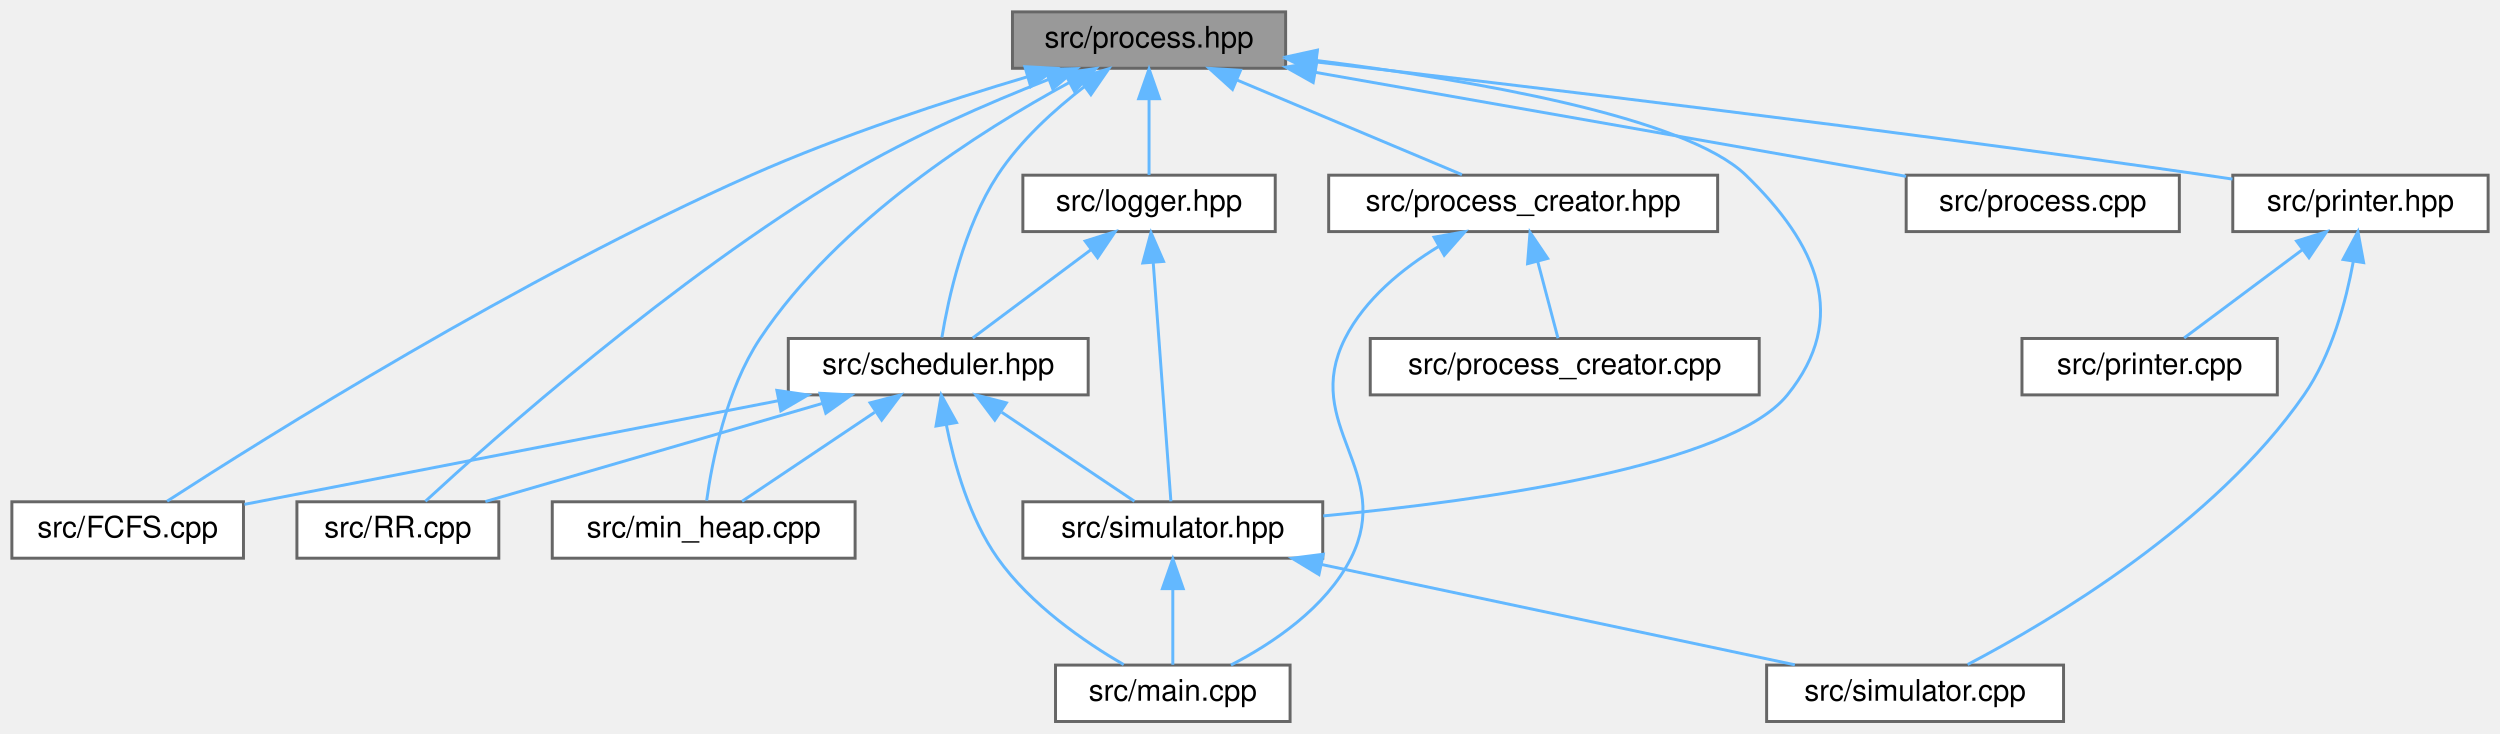
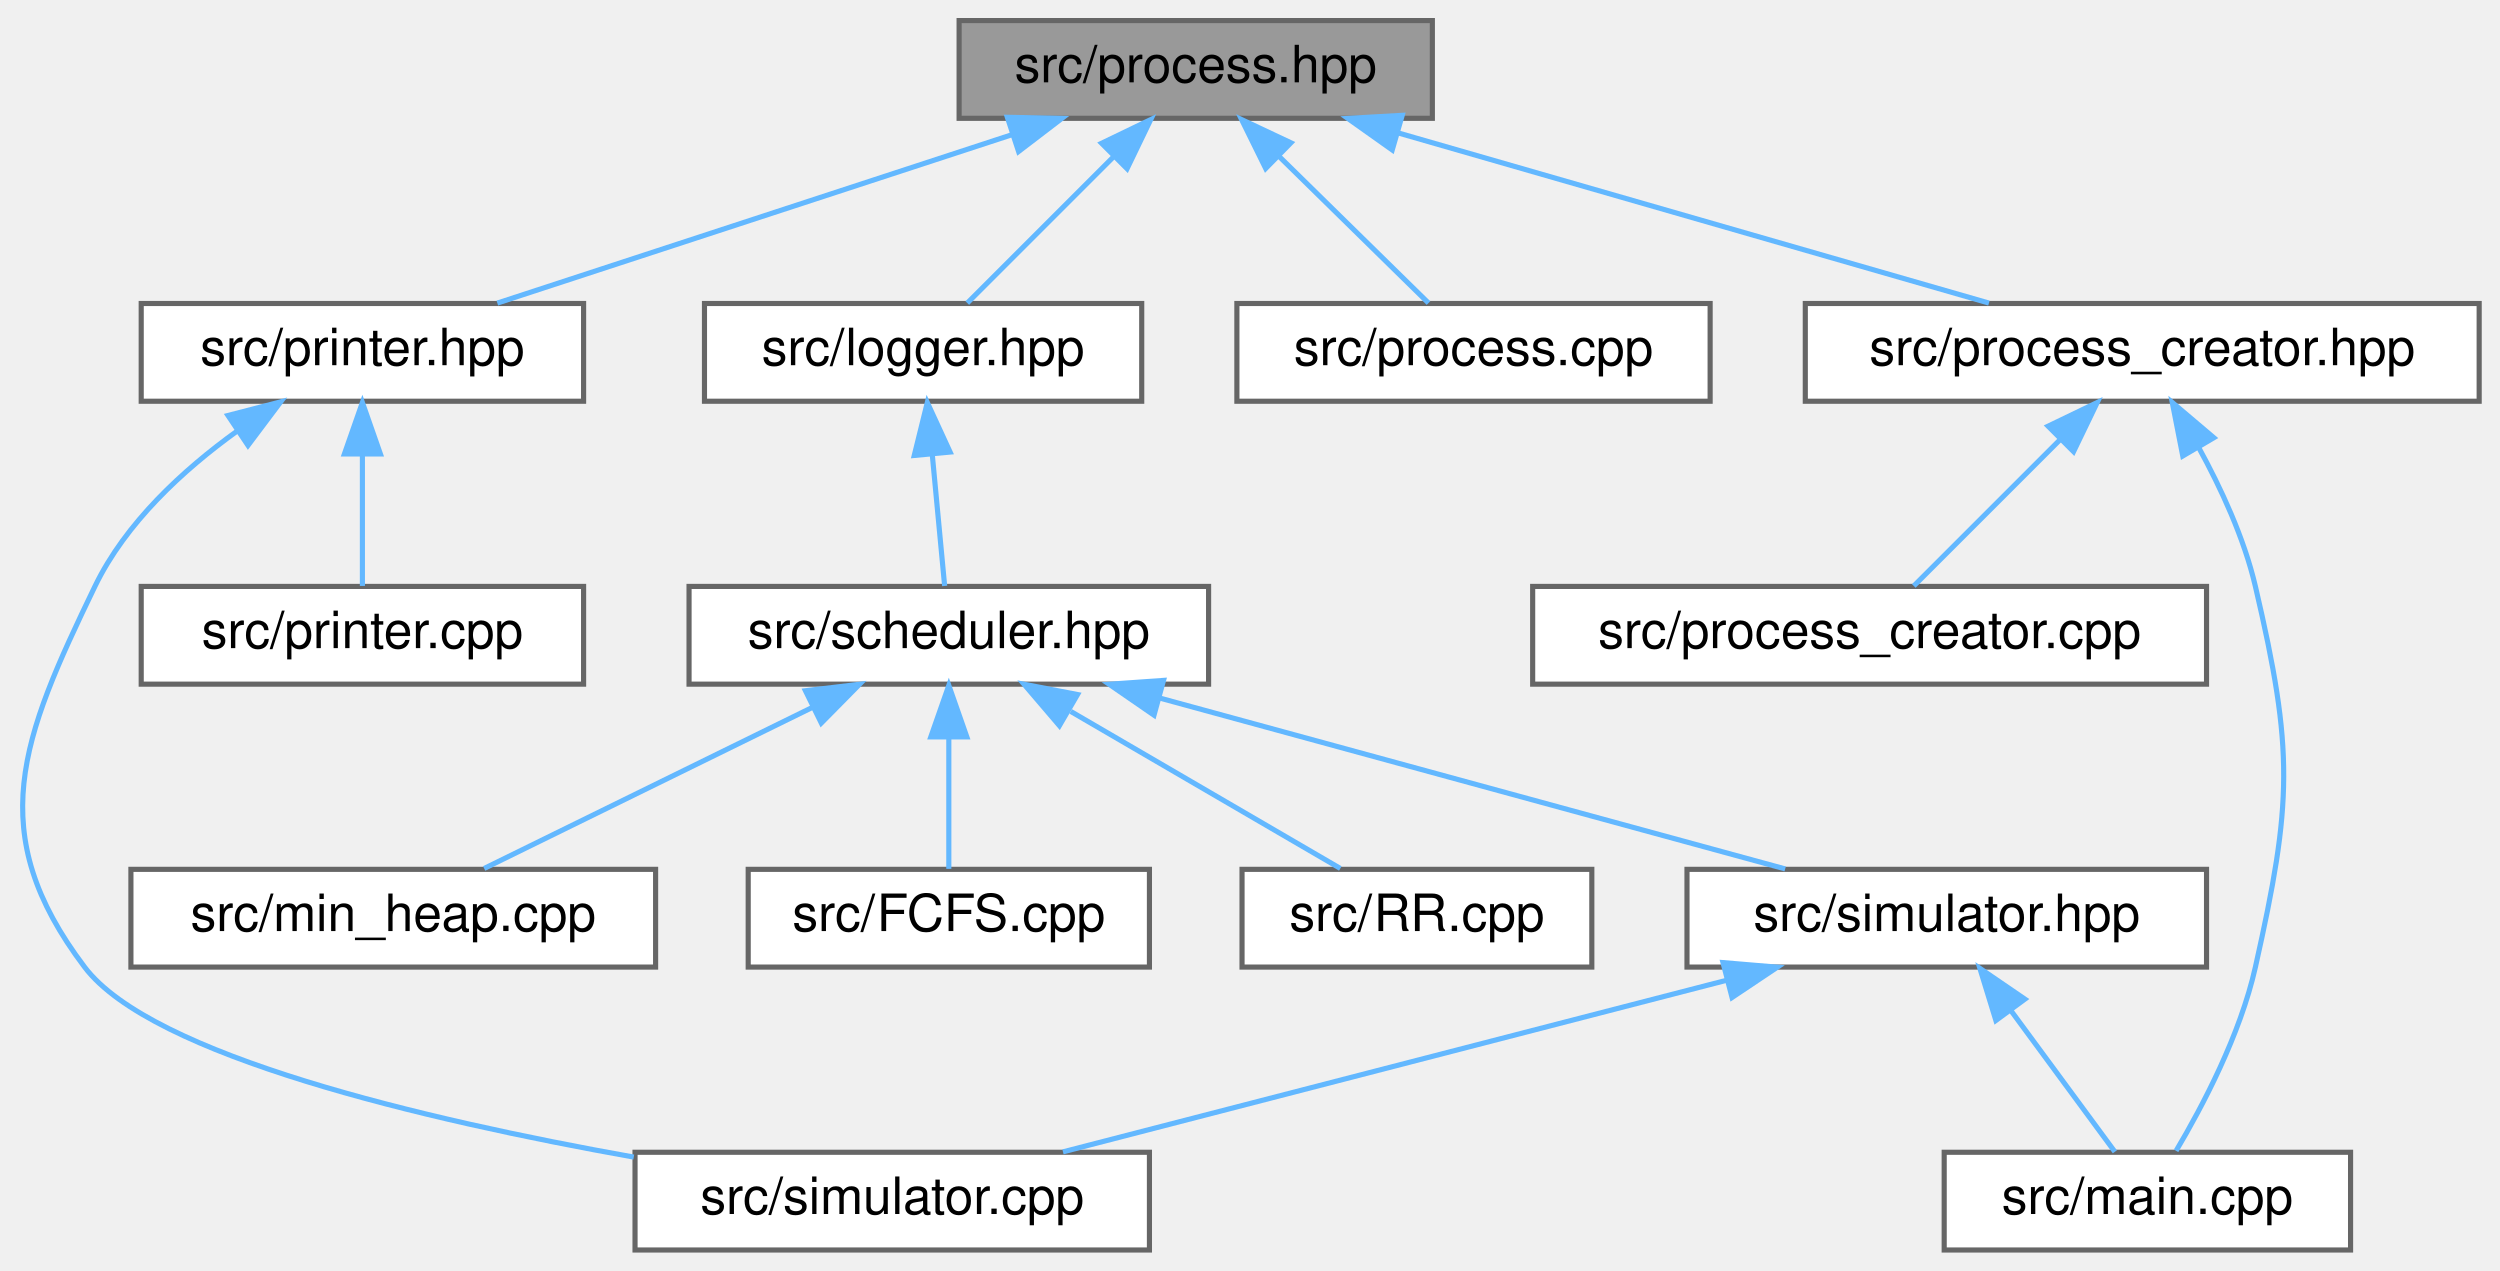
- <svg xmlns="http://www.w3.org/2000/svg" xmlns:xlink="http://www.w3.org/1999/xlink" width="842pt" height="247pt" viewBox="0.00 0.00 842.00 247.00">
+ <svg xmlns="http://www.w3.org/2000/svg" xmlns:xlink="http://www.w3.org/1999/xlink" width="486pt" height="247pt" viewBox="0.00 0.00 485.90 247.00">
  <g id="graph0" class="graph" transform="scale(1 1) rotate(0) translate(4 243)">
    <g id="node1" class="node">
      <g id="a_node1">
        <a xlink:title=" ">
-           <polygon fill="#999999" stroke="#666666" points="429,-239 337,-239 337,-220 429,-220 429,-239" />
-           <text text-anchor="middle" x="383" y="-227" font-family="Helvetica,sans-Serif" font-size="10.00">src/process.hpp</text>
+           <polygon fill="#999999" stroke="#666666" points="274.4,-239 182.4,-239 182.4,-220 274.4,-220 274.4,-239" />
+           <text text-anchor="middle" x="228.4" y="-227" font-family="Helvetica,sans-Serif" font-size="10.00">src/process.hpp</text>
        </a>
      </g>
    </g>
    <g id="node2" class="node">
      <g id="a_node2">
-         <a xlink:href="FCFS_8cpp.html" target="_top" xlink:title=" ">
-           <polygon fill="white" stroke="#666666" points="78,-74 0,-74 0,-55 78,-55 78,-74" />
-           <text text-anchor="middle" x="39" y="-62" font-family="Helvetica,sans-Serif" font-size="10.00">src/FCFS.cpp</text>
+         <a xlink:href="logger_8hpp.html" target="_top" xlink:title=" ">
+           <polygon fill="white" stroke="#666666" points="217.9,-184 132.9,-184 132.9,-165 217.9,-165 217.9,-184" />
+           <text text-anchor="middle" x="175.4" y="-172" font-family="Helvetica,sans-Serif" font-size="10.00">src/logger.hpp</text>
        </a>
      </g>
    </g>
    <g id="edge1" class="edge">
-       <path fill="none" stroke="#63b8ff" d="M341.9,-217.1C314.98,-209.09 279.3,-197.43 249,-184 171.31,-149.57 84.78,-95.23 52.29,-74.21" />
-       <polygon fill="#63b8ff" stroke="#63b8ff" points="341.18,-220.54 351.76,-219.99 343.15,-213.82 341.18,-220.54" />
+       <path fill="none" stroke="#63b8ff" d="M212.42,-212.52C203.08,-203.18 191.65,-191.75 183.99,-184.09" />
+       <polygon fill="#63b8ff" stroke="#63b8ff" points="210.1,-215.15 219.65,-219.75 215.05,-210.2 210.1,-215.15" />
+     </g>
+     <g id="node10" class="node">
+       <g id="a_node10">
+         <a xlink:href="printer_8hpp.html" target="_top" xlink:title=" ">
+           <polygon fill="white" stroke="#666666" points="109.4,-184 23.4,-184 23.4,-165 109.4,-165 109.4,-184" />
+           <text text-anchor="middle" x="66.4" y="-172" font-family="Helvetica,sans-Serif" font-size="10.00">src/printer.hpp</text>
+         </a>
+       </g>
+     </g>
+     <g id="edge9" class="edge">
+       <path fill="none" stroke="#63b8ff" d="M192.63,-216.8C162.4,-206.91 119.79,-192.97 92.63,-184.08" />
+       <polygon fill="#63b8ff" stroke="#63b8ff" points="191.78,-220.2 202.37,-219.98 193.96,-213.55 191.78,-220.2" />
+     </g>
+     <g id="node12" class="node">
+       <g id="a_node12">
+         <a xlink:href="process_8cpp.html" target="_top" xlink:title=" ">
+           <polygon fill="white" stroke="#666666" points="328.4,-184 236.4,-184 236.4,-165 328.4,-165 328.4,-184" />
+           <text text-anchor="middle" x="282.4" y="-172" font-family="Helvetica,sans-Serif" font-size="10.00">src/process.cpp</text>
+         </a>
+       </g>
+     </g>
+     <g id="edge12" class="edge">
+       <path fill="none" stroke="#63b8ff" d="M244.68,-212.52C254.2,-203.18 265.84,-191.75 273.65,-184.09" />
+       <polygon fill="#63b8ff" stroke="#63b8ff" points="242,-210.25 237.32,-219.75 246.9,-215.24 242,-210.25" />
+     </g>
+     <g id="node13" class="node">
+       <g id="a_node13">
+         <a xlink:href="process__creator_8hpp.html" target="_top" xlink:title=" ">
+           <polygon fill="white" stroke="#666666" points="477.9,-184 346.9,-184 346.9,-165 477.9,-165 477.9,-184" />
+           <text text-anchor="middle" x="412.4" y="-172" font-family="Helvetica,sans-Serif" font-size="10.00">src/process_creator.hpp</text>
+         </a>
+       </g>
+     </g>
+     <g id="edge13" class="edge">
+       <path fill="none" stroke="#63b8ff" d="M267.69,-217.18C302.1,-207.27 351.36,-193.08 382.6,-184.08" />
+       <polygon fill="#63b8ff" stroke="#63b8ff" points="266.6,-213.85 257.96,-219.98 268.54,-220.58 266.6,-213.85" />
    </g>
    <g id="node3" class="node">
      <g id="a_node3">
-         <a xlink:href="RR_8cpp.html" target="_top" xlink:title=" ">
-           <polygon fill="white" stroke="#666666" points="164,-74 96,-74 96,-55 164,-55 164,-74" />
-           <text text-anchor="middle" x="130" y="-62" font-family="Helvetica,sans-Serif" font-size="10.00">src/RR.cpp</text>
+         <a xlink:href="scheduler_8hpp.html" target="_top" xlink:title=" ">
+           <polygon fill="white" stroke="#666666" points="230.9,-129 129.9,-129 129.9,-110 230.9,-110 230.9,-129" />
+           <text text-anchor="middle" x="180.4" y="-117" font-family="Helvetica,sans-Serif" font-size="10.00">src/scheduler.hpp</text>
        </a>
      </g>
    </g>
    <g id="edge2" class="edge">
-       <path fill="none" stroke="#63b8ff" d="M349.16,-216.25C328.78,-208.26 302.67,-196.94 281,-184 222.92,-149.31 162,-95.13 139.27,-74.17" />
-       <polygon fill="#63b8ff" stroke="#63b8ff" points="348.07,-219.58 358.66,-219.89 350.58,-213.04 348.07,-219.58" />
+       <path fill="none" stroke="#63b8ff" d="M177.18,-154.66C178,-145.93 178.94,-135.99 179.59,-129.09" />
+       <polygon fill="#63b8ff" stroke="#63b8ff" points="173.68,-154.46 176.22,-164.75 180.65,-155.12 173.68,-154.46" />
    </g>
    <g id="node4" class="node">
      <g id="a_node4">
-         <a xlink:href="logger_8hpp.html" target="_top" xlink:title=" ">
-           <polygon fill="white" stroke="#666666" points="425.5,-184 340.5,-184 340.5,-165 425.5,-165 425.5,-184" />
-           <text text-anchor="middle" x="383" y="-172" font-family="Helvetica,sans-Serif" font-size="10.00">src/logger.hpp</text>
+         <a xlink:href="FCFS_8cpp.html" target="_top" xlink:title=" ">
+           <polygon fill="white" stroke="#666666" points="219.4,-74 141.4,-74 141.4,-55 219.4,-55 219.4,-74" />
+           <text text-anchor="middle" x="180.4" y="-62" font-family="Helvetica,sans-Serif" font-size="10.00">src/FCFS.cpp</text>
        </a>
      </g>
    </g>
    <g id="edge3" class="edge">
-       <path fill="none" stroke="#63b8ff" d="M383,-209.66C383,-200.93 383,-190.99 383,-184.09" />
-       <polygon fill="#63b8ff" stroke="#63b8ff" points="379.5,-209.75 383,-219.75 386.5,-209.75 379.5,-209.75" />
+       <path fill="none" stroke="#63b8ff" d="M180.4,-99.66C180.4,-90.93 180.4,-80.99 180.4,-74.09" />
+       <polygon fill="#63b8ff" stroke="#63b8ff" points="176.9,-99.75 180.4,-109.75 183.9,-99.75 176.9,-99.75" />
    </g>
    <g id="node5" class="node">
      <g id="a_node5">
-         <a xlink:href="scheduler_8hpp.html" target="_top" xlink:title=" ">
-           <polygon fill="white" stroke="#666666" points="362.5,-129 261.5,-129 261.5,-110 362.5,-110 362.5,-129" />
-           <text text-anchor="middle" x="312" y="-117" font-family="Helvetica,sans-Serif" font-size="10.00">src/scheduler.hpp</text>
+         <a xlink:href="RR_8cpp.html" target="_top" xlink:title=" ">
+           <polygon fill="white" stroke="#666666" points="305.4,-74 237.4,-74 237.4,-55 305.4,-55 305.4,-74" />
+           <text text-anchor="middle" x="271.4" y="-62" font-family="Helvetica,sans-Serif" font-size="10.00">src/RR.cpp</text>
        </a>
      </g>
    </g>
-     <g id="edge21" class="edge">
-       <path fill="none" stroke="#63b8ff" d="M361.33,-213.91C351.16,-206.1 339.64,-195.68 332,-184 320.61,-166.59 315.35,-142.27 313.23,-129.36" />
-       <polygon fill="#63b8ff" stroke="#63b8ff" points="359.29,-216.76 369.43,-219.84 363.42,-211.11 359.29,-216.76" />
+     <g id="edge4" class="edge">
+       <path fill="none" stroke="#63b8ff" d="M204.1,-104.7C220.68,-95.04 242.31,-82.44 256.51,-74.17" />
+       <polygon fill="#63b8ff" stroke="#63b8ff" points="201.9,-101.93 195.02,-109.98 205.42,-107.98 201.9,-101.93" />
+     </g>
+     <g id="node6" class="node">
+       <g id="a_node6">
+         <a xlink:href="min__heap_8cpp.html" target="_top" xlink:title=" ">
+           <polygon fill="white" stroke="#666666" points="123.4,-74 21.4,-74 21.4,-55 123.4,-55 123.4,-74" />
+           <text text-anchor="middle" x="72.4" y="-62" font-family="Helvetica,sans-Serif" font-size="10.00">src/min_heap.cpp</text>
+         </a>
+       </g>
+     </g>
+     <g id="edge5" class="edge">
+       <path fill="none" stroke="#63b8ff" d="M153.91,-105.5C134.04,-95.75 107.4,-82.68 90.07,-74.17" />
+       <polygon fill="#63b8ff" stroke="#63b8ff" points="152.53,-108.72 163.05,-109.98 155.61,-102.44 152.53,-108.72" />
    </g>
    <g id="node7" class="node">
      <g id="a_node7">
-         <a xlink:href="min__heap_8cpp.html" target="_top" xlink:title=" ">
-           <polygon fill="white" stroke="#666666" points="284,-74 182,-74 182,-55 284,-55 284,-74" />
-           <text text-anchor="middle" x="233" y="-62" font-family="Helvetica,sans-Serif" font-size="10.00">src/min_heap.cpp</text>
+         <a xlink:href="simulator_8hpp.html" target="_top" xlink:title=" ">
+           <polygon fill="white" stroke="#666666" points="424.9,-74 323.9,-74 323.9,-55 424.9,-55 424.9,-74" />
+           <text text-anchor="middle" x="374.4" y="-62" font-family="Helvetica,sans-Serif" font-size="10.00">src/simulator.hpp</text>
        </a>
      </g>
    </g>
-     <g id="edge13" class="edge">
-       <path fill="none" stroke="#63b8ff" d="M356.05,-215.16C326.08,-198.93 278.41,-168.69 252,-129 240.53,-111.76 235.79,-87.37 234,-74.41" />
-       <polygon fill="#63b8ff" stroke="#63b8ff" points="354.63,-218.37 365.11,-219.94 357.9,-212.18 354.63,-218.37" />
+     <g id="edge6" class="edge">
+       <path fill="none" stroke="#63b8ff" d="M221.36,-107.31C257.66,-97.39 309.9,-83.12 342.99,-74.08" />
+       <polygon fill="#63b8ff" stroke="#63b8ff" points="220.29,-103.97 211.57,-109.98 222.14,-110.73 220.29,-103.97" />
    </g>
    <g id="node8" class="node">
      <g id="a_node8">
-         <a xlink:href="simulator_8hpp.html" target="_top" xlink:title=" ">
-           <polygon fill="white" stroke="#666666" points="441.5,-74 340.5,-74 340.5,-55 441.5,-55 441.5,-74" />
-           <text text-anchor="middle" x="391" y="-62" font-family="Helvetica,sans-Serif" font-size="10.00">src/simulator.hpp</text>
-         </a>
-       </g>
-     </g>
-     <g id="edge22" class="edge">
-       <path fill="none" stroke="#63b8ff" d="M439.47,-222.62C491.51,-216.06 563.67,-203.7 584,-184 608.04,-160.71 619.03,-136.04 598,-110 578.71,-86.12 496.5,-74.46 441.67,-69.24" />
-       <polygon fill="#63b8ff" stroke="#63b8ff" points="438.85,-219.17 429.35,-223.86 439.7,-226.12 438.85,-219.17" />
-     </g>
-     <g id="node10" class="node">
-       <g id="a_node10">
-         <a xlink:href="printer_8hpp.html" target="_top" xlink:title=" ">
-           <polygon fill="white" stroke="#666666" points="834,-184 748,-184 748,-165 834,-165 834,-184" />
-           <text text-anchor="middle" x="791" y="-172" font-family="Helvetica,sans-Serif" font-size="10.00">src/printer.hpp</text>
-         </a>
-       </g>
-     </g>
-     <g id="edge14" class="edge">
-       <path fill="none" stroke="#63b8ff" d="M439.12,-222.15C509.34,-214.05 633.23,-199.25 739,-184 741.9,-183.58 744.88,-183.14 747.89,-182.68" />
-       <polygon fill="#63b8ff" stroke="#63b8ff" points="438.69,-218.67 429.16,-223.29 439.49,-225.63 438.69,-218.67" />
-     </g>
-     <g id="node12" class="node">
-       <g id="a_node12">
-         <a xlink:href="process_8cpp.html" target="_top" xlink:title=" ">
-           <polygon fill="white" stroke="#666666" points="730,-184 638,-184 638,-165 730,-165 730,-184" />
-           <text text-anchor="middle" x="684" y="-172" font-family="Helvetica,sans-Serif" font-size="10.00">src/process.cpp</text>
-         </a>
-       </g>
-     </g>
-     <g id="edge17" class="edge">
-       <path fill="none" stroke="#63b8ff" d="M439.03,-218.63C496.4,-208.53 584.52,-193.02 637.96,-183.61" />
-       <polygon fill="#63b8ff" stroke="#63b8ff" points="438.28,-215.21 429.04,-220.39 439.5,-222.11 438.28,-215.21" />
-     </g>
-     <g id="node13" class="node">
-       <g id="a_node13">
-         <a xlink:href="process__creator_8hpp.html" target="_top" xlink:title=" ">
-           <polygon fill="white" stroke="#666666" points="574.5,-184 443.5,-184 443.5,-165 574.5,-165 574.5,-184" />
-           <text text-anchor="middle" x="509" y="-172" font-family="Helvetica,sans-Serif" font-size="10.00">src/process_creator.hpp</text>
-         </a>
-       </g>
-     </g>
-     <g id="edge18" class="edge">
-       <path fill="none" stroke="#63b8ff" d="M412.65,-216.03C435.95,-206.23 467.8,-192.83 488.39,-184.17" />
-       <polygon fill="#63b8ff" stroke="#63b8ff" points="411.1,-212.88 403.24,-219.98 413.82,-219.33 411.1,-212.88" />
-     </g>
-     <g id="edge4" class="edge">
-       <path fill="none" stroke="#63b8ff" d="M363.41,-158.88C350.63,-149.34 334.39,-137.21 323.61,-129.17" />
-       <polygon fill="#63b8ff" stroke="#63b8ff" points="361.49,-161.81 371.59,-164.98 365.67,-156.2 361.49,-161.81" />
-     </g>
-     <g id="edge12" class="edge">
-       <path fill="none" stroke="#63b8ff" d="M384.41,-154.48C386.16,-130.84 389.07,-91.5 390.36,-74.16" />
-       <polygon fill="#63b8ff" stroke="#63b8ff" points="380.9,-154.43 383.65,-164.66 387.88,-154.95 380.9,-154.43" />
-     </g>
-     <g id="edge5" class="edge">
-       <path fill="none" stroke="#63b8ff" d="M258.25,-108.06C205.28,-97.78 125.63,-82.32 78.32,-73.13" />
-       <polygon fill="#63b8ff" stroke="#63b8ff" points="257.65,-111.51 268.14,-109.98 258.99,-104.64 257.65,-111.51" />
-     </g>
-     <g id="edge6" class="edge">
-       <path fill="none" stroke="#63b8ff" d="M273.14,-107.18C239.1,-97.27 190.38,-83.08 159.47,-74.08" />
-       <polygon fill="#63b8ff" stroke="#63b8ff" points="272.18,-110.55 282.76,-109.98 274.14,-103.83 272.18,-110.55" />
-     </g>
-     <g id="node6" class="node">
-       <g id="a_node6">
        <a xlink:href="main_8cpp.html" target="_top" xlink:title=" ">
-           <polygon fill="white" stroke="#666666" points="430.5,-19 351.5,-19 351.5,0 430.5,0 430.5,-19" />
-           <text text-anchor="middle" x="391" y="-7" font-family="Helvetica,sans-Serif" font-size="10.00">src/main.cpp</text>
+           <polygon fill="white" stroke="#666666" points="452.9,-19 373.9,-19 373.9,0 452.9,0 452.9,-19" />
+           <text text-anchor="middle" x="413.4" y="-7" font-family="Helvetica,sans-Serif" font-size="10.00">src/main.cpp</text>
        </a>
      </g>
    </g>
    <g id="edge7" class="edge">
-       <path fill="none" stroke="#63b8ff" d="M314.72,-99.97C317.4,-86.53 322.52,-68.42 332,-55 343.03,-39.38 361.2,-26.87 374.47,-19.14" />
-       <polygon fill="#63b8ff" stroke="#63b8ff" points="311.25,-99.51 313.01,-109.96 318.15,-100.69 311.25,-99.51" />
-     </g>
-     <g id="edge8" class="edge">
-       <path fill="none" stroke="#63b8ff" d="M290.61,-104.15C276.33,-94.57 258.03,-82.29 245.92,-74.17" />
-       <polygon fill="#63b8ff" stroke="#63b8ff" points="289.05,-107.32 299.31,-109.98 292.95,-101.51 289.05,-107.32" />
-     </g>
-     <g id="edge9" class="edge">
-       <path fill="none" stroke="#63b8ff" d="M333.39,-104.15C347.67,-94.57 365.97,-82.29 378.08,-74.17" />
-       <polygon fill="#63b8ff" stroke="#63b8ff" points="331.05,-101.51 324.69,-109.98 334.95,-107.32 331.05,-101.51" />
-     </g>
-     <g id="edge10" class="edge">
-       <path fill="none" stroke="#63b8ff" d="M391,-44.66C391,-35.93 391,-25.99 391,-19.09" />
-       <polygon fill="#63b8ff" stroke="#63b8ff" points="387.5,-44.75 391,-54.75 394.5,-44.75 387.5,-44.75" />
+       <path fill="none" stroke="#63b8ff" d="M386.78,-46.67C393.53,-37.5 401.61,-26.52 407.08,-19.09" />
+       <polygon fill="#63b8ff" stroke="#63b8ff" points="383.95,-44.62 380.84,-54.75 389.59,-48.77 383.95,-44.62" />
    </g>
    <g id="node9" class="node">
      <g id="a_node9">
        <a xlink:href="simulator_8cpp.html" target="_top" xlink:title=" ">
-           <polygon fill="white" stroke="#666666" points="691,-19 591,-19 591,0 691,0 691,-19" />
-           <text text-anchor="middle" x="641" y="-7" font-family="Helvetica,sans-Serif" font-size="10.00">src/simulator.cpp</text>
+           <polygon fill="white" stroke="#666666" points="219.4,-19 119.4,-19 119.4,0 219.4,0 219.4,-19" />
+           <text text-anchor="middle" x="169.4" y="-7" font-family="Helvetica,sans-Serif" font-size="10.00">src/simulator.cpp</text>
        </a>
      </g>
    </g>
+     <g id="edge8" class="edge">
+       <path fill="none" stroke="#63b8ff" d="M331.61,-52.44C293.23,-42.52 237.71,-28.16 202.59,-19.08" />
+       <polygon fill="#63b8ff" stroke="#63b8ff" points="330.9,-55.87 341.46,-54.98 332.66,-49.09 330.9,-55.87" />
+     </g>
    <g id="edge11" class="edge">
-       <path fill="none" stroke="#63b8ff" d="M441.1,-52.88C487.96,-42.94 557.06,-28.3 600.52,-19.08" />
-       <polygon fill="#63b8ff" stroke="#63b8ff" points="440.22,-49.49 431.17,-54.98 441.68,-56.33 440.22,-49.49" />
-     </g>
-     <g id="edge16" class="edge">
-       <path fill="none" stroke="#63b8ff" d="M788.6,-154.98C786.15,-141.55 781.32,-123.45 772,-110 741.91,-66.57 686.9,-33.95 658.7,-19.19" />
-       <polygon fill="#63b8ff" stroke="#63b8ff" points="785.16,-155.62 790.15,-164.96 792.07,-154.55 785.16,-155.62" />
+       <path fill="none" stroke="#63b8ff" d="M42.03,-159.19C31.56,-151.65 20.37,-141.37 14.4,-129 0.1,-99.37 -7.44,-81.25 12.4,-55 25.38,-37.82 78.3,-25.36 119.15,-18.06" />
+       <polygon fill="#63b8ff" stroke="#63b8ff" points="40.27,-162.23 50.52,-164.88 44.16,-156.41 40.27,-162.23" />
    </g>
    <g id="node11" class="node">
      <g id="a_node11">
        <a xlink:href="printer_8cpp.html" target="_top" xlink:title=" ">
-           <polygon fill="white" stroke="#666666" points="763,-129 677,-129 677,-110 763,-110 763,-129" />
-           <text text-anchor="middle" x="720" y="-117" font-family="Helvetica,sans-Serif" font-size="10.00">src/printer.cpp</text>
+           <polygon fill="white" stroke="#666666" points="109.4,-129 23.4,-129 23.4,-110 109.4,-110 109.4,-129" />
+           <text text-anchor="middle" x="66.4" y="-117" font-family="Helvetica,sans-Serif" font-size="10.00">src/printer.cpp</text>
+         </a>
+       </g>
+     </g>
+     <g id="edge10" class="edge">
+       <path fill="none" stroke="#63b8ff" d="M66.4,-154.66C66.4,-145.93 66.4,-135.99 66.4,-129.09" />
+       <polygon fill="#63b8ff" stroke="#63b8ff" points="62.9,-154.75 66.4,-164.75 69.9,-154.75 62.9,-154.75" />
+     </g>
+     <g id="edge14" class="edge">
+       <path fill="none" stroke="#63b8ff" d="M423.33,-156.09C427.69,-148.15 432.2,-138.43 434.4,-129 441.88,-96.97 441.59,-87.09 434.4,-55 431.45,-41.83 424.14,-27.97 418.98,-19.28" />
+       <polygon fill="#63b8ff" stroke="#63b8ff" points="420.28,-154.36 418.24,-164.76 426.32,-157.91 420.28,-154.36" />
+     </g>
+     <g id="node14" class="node">
+       <g id="a_node14">
+         <a xlink:href="process__creator_8cpp.html" target="_top" xlink:title=" ">
+           <polygon fill="white" stroke="#666666" points="424.9,-129 293.9,-129 293.9,-110 424.9,-110 424.9,-129" />
+           <text text-anchor="middle" x="359.4" y="-117" font-family="Helvetica,sans-Serif" font-size="10.00">src/process_creator.cpp</text>
        </a>
      </g>
    </g>
    <g id="edge15" class="edge">
-       <path fill="none" stroke="#63b8ff" d="M771.41,-158.88C758.63,-149.34 742.39,-137.21 731.61,-129.17" />
-       <polygon fill="#63b8ff" stroke="#63b8ff" points="769.49,-161.81 779.59,-164.98 773.67,-156.2 769.49,-161.81" />
-     </g>
-     <g id="edge19" class="edge">
-       <path fill="none" stroke="#63b8ff" d="M480.47,-159.95C468.44,-152.61 455.69,-142.29 449,-129 434.21,-99.61 465.79,-84.39 451,-55 442.6,-38.32 424.67,-26.32 410.58,-19.02" />
-       <polygon fill="#63b8ff" stroke="#63b8ff" points="478.99,-163.13 489.42,-164.98 482.42,-157.03 478.99,-163.13" />
-     </g>
-     <g id="node14" class="node">
-       <g id="a_node14">
-         <a xlink:href="process__creator_8cpp.html" target="_top" xlink:title=" ">
-           <polygon fill="white" stroke="#666666" points="588.5,-129 457.5,-129 457.5,-110 588.5,-110 588.5,-129" />
-           <text text-anchor="middle" x="523" y="-117" font-family="Helvetica,sans-Serif" font-size="10.00">src/process_creator.cpp</text>
-         </a>
-       </g>
-     </g>
-     <g id="edge20" class="edge">
-       <path fill="none" stroke="#63b8ff" d="M513.9,-154.95C516.22,-146.15 518.89,-136.06 520.73,-129.09" />
-       <polygon fill="#63b8ff" stroke="#63b8ff" points="510.48,-154.19 511.31,-164.75 517.25,-155.97 510.48,-154.19" />
+       <path fill="none" stroke="#63b8ff" d="M396.42,-157.52C387.08,-148.18 375.65,-136.75 367.99,-129.09" />
+       <polygon fill="#63b8ff" stroke="#63b8ff" points="394.1,-160.15 403.65,-164.75 399.05,-155.2 394.1,-160.15" />
    </g>
  </g>
</svg>
